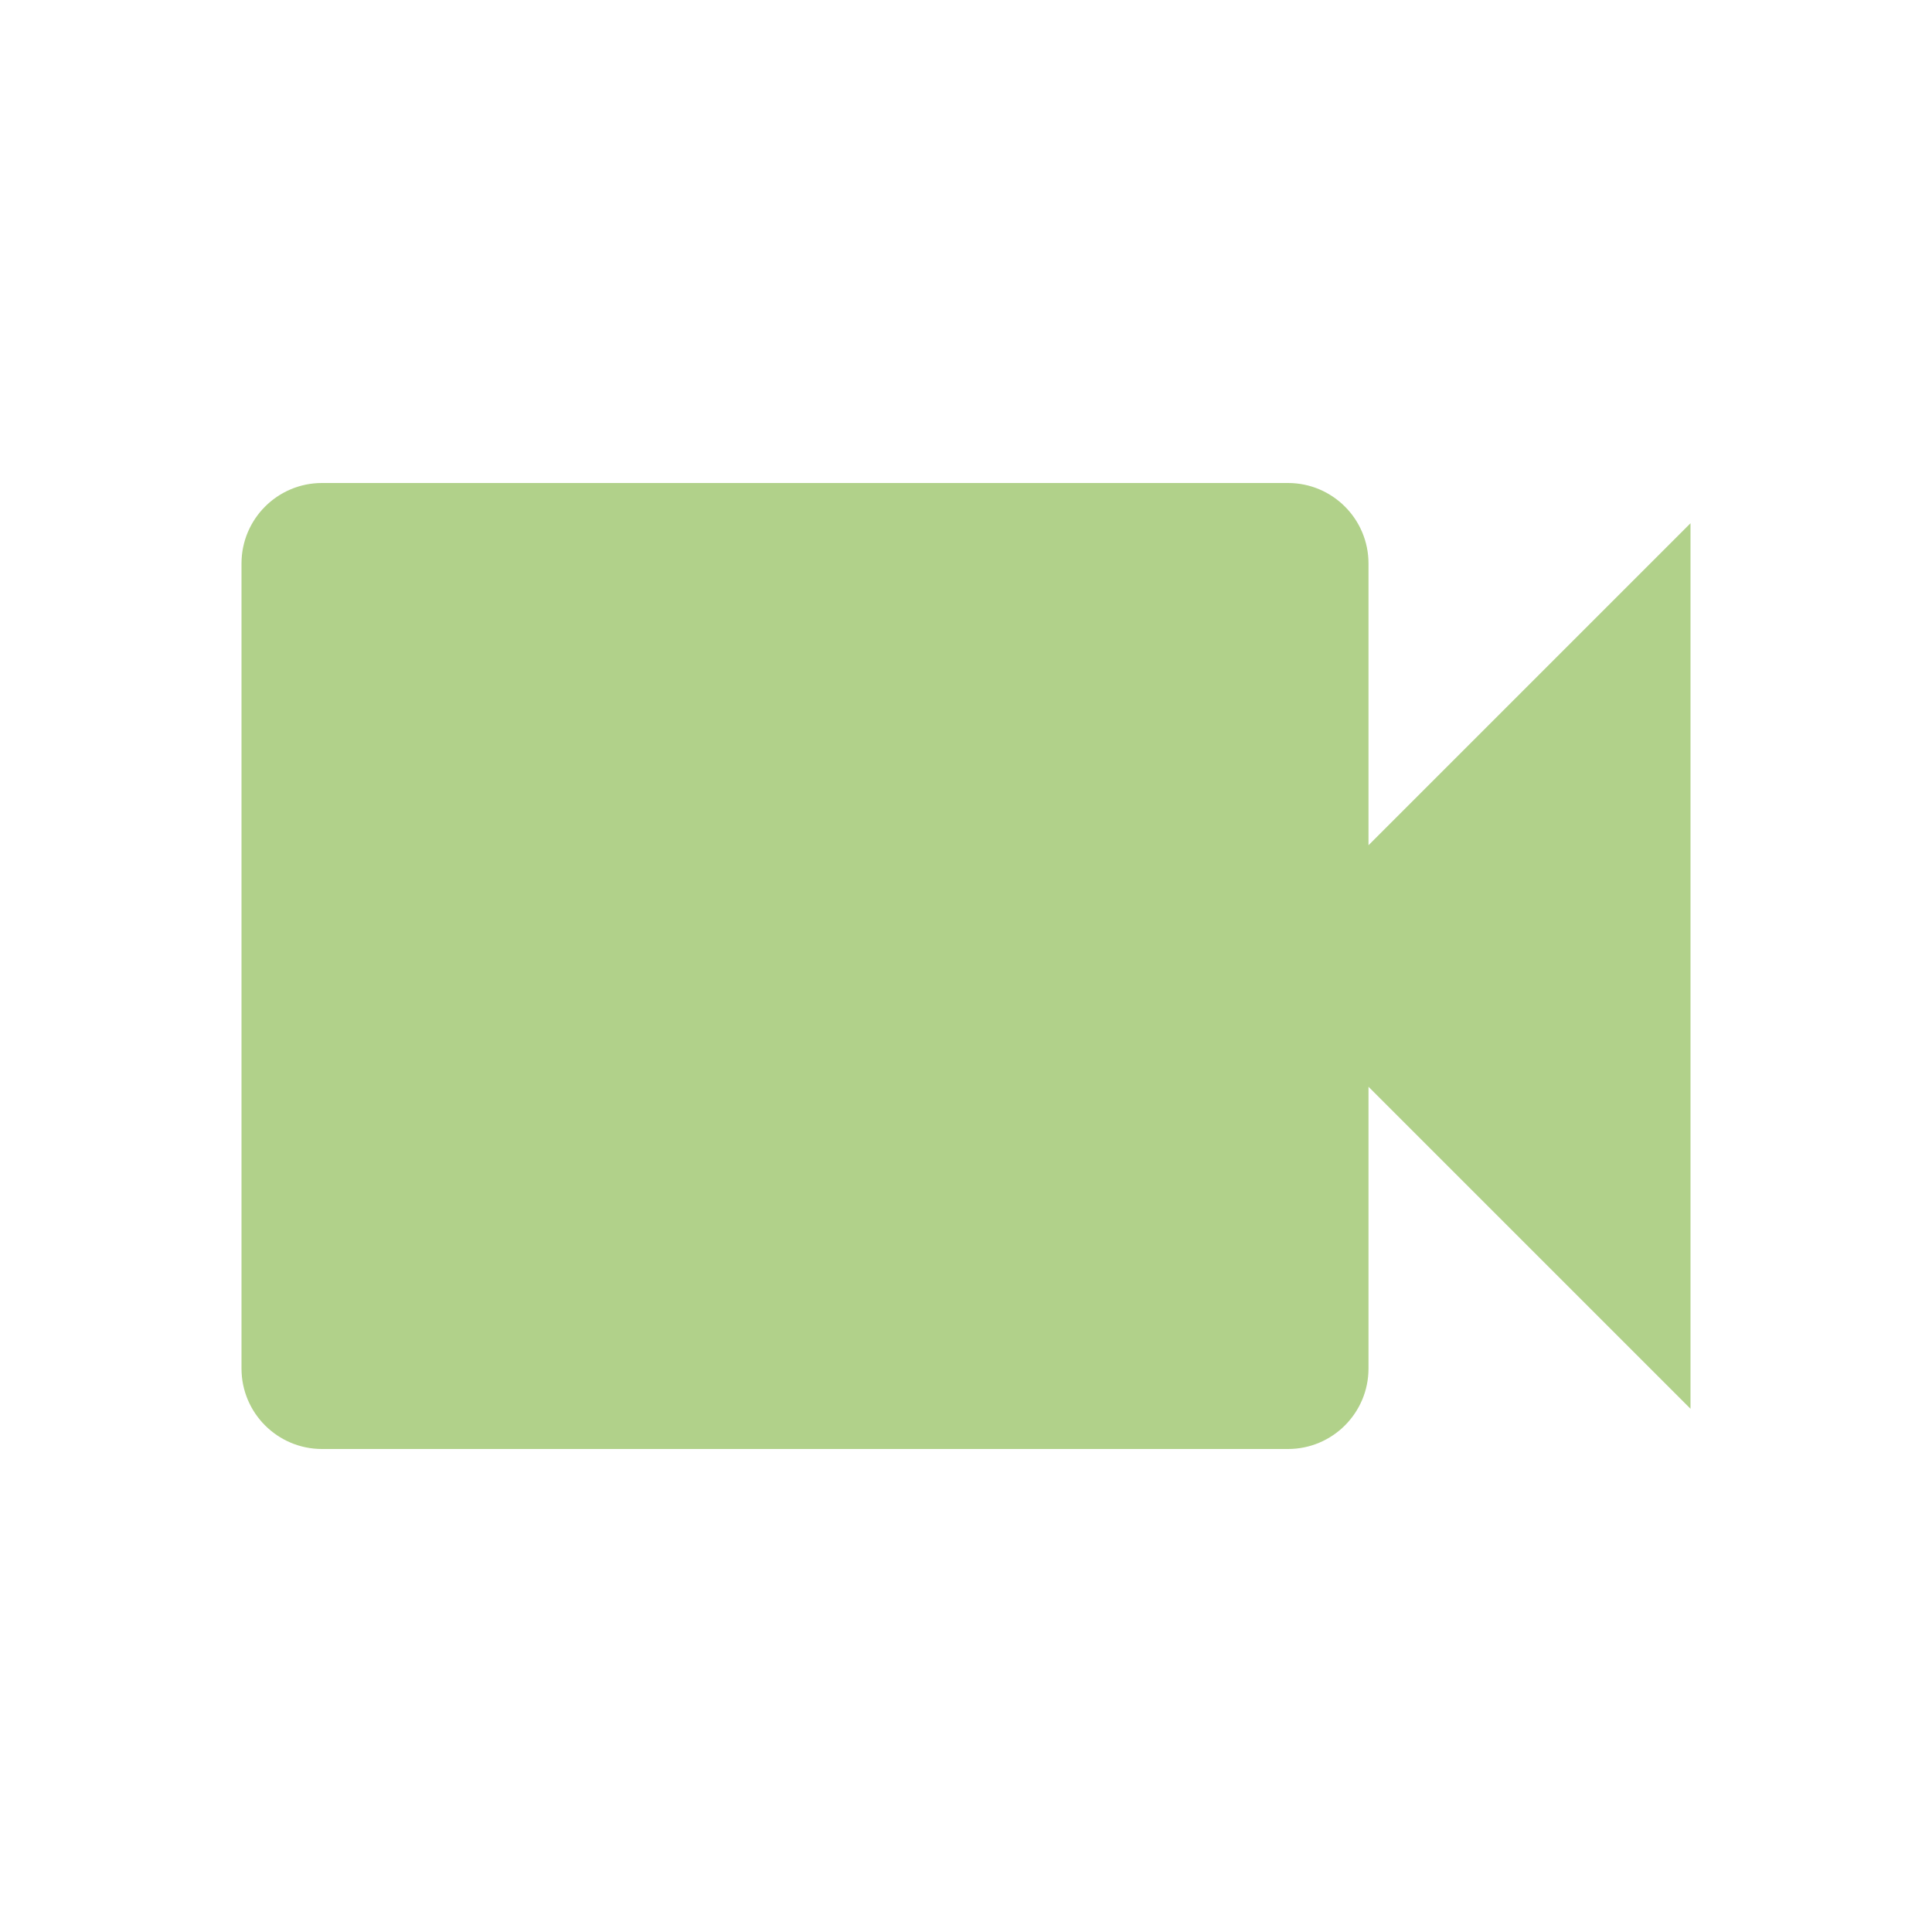
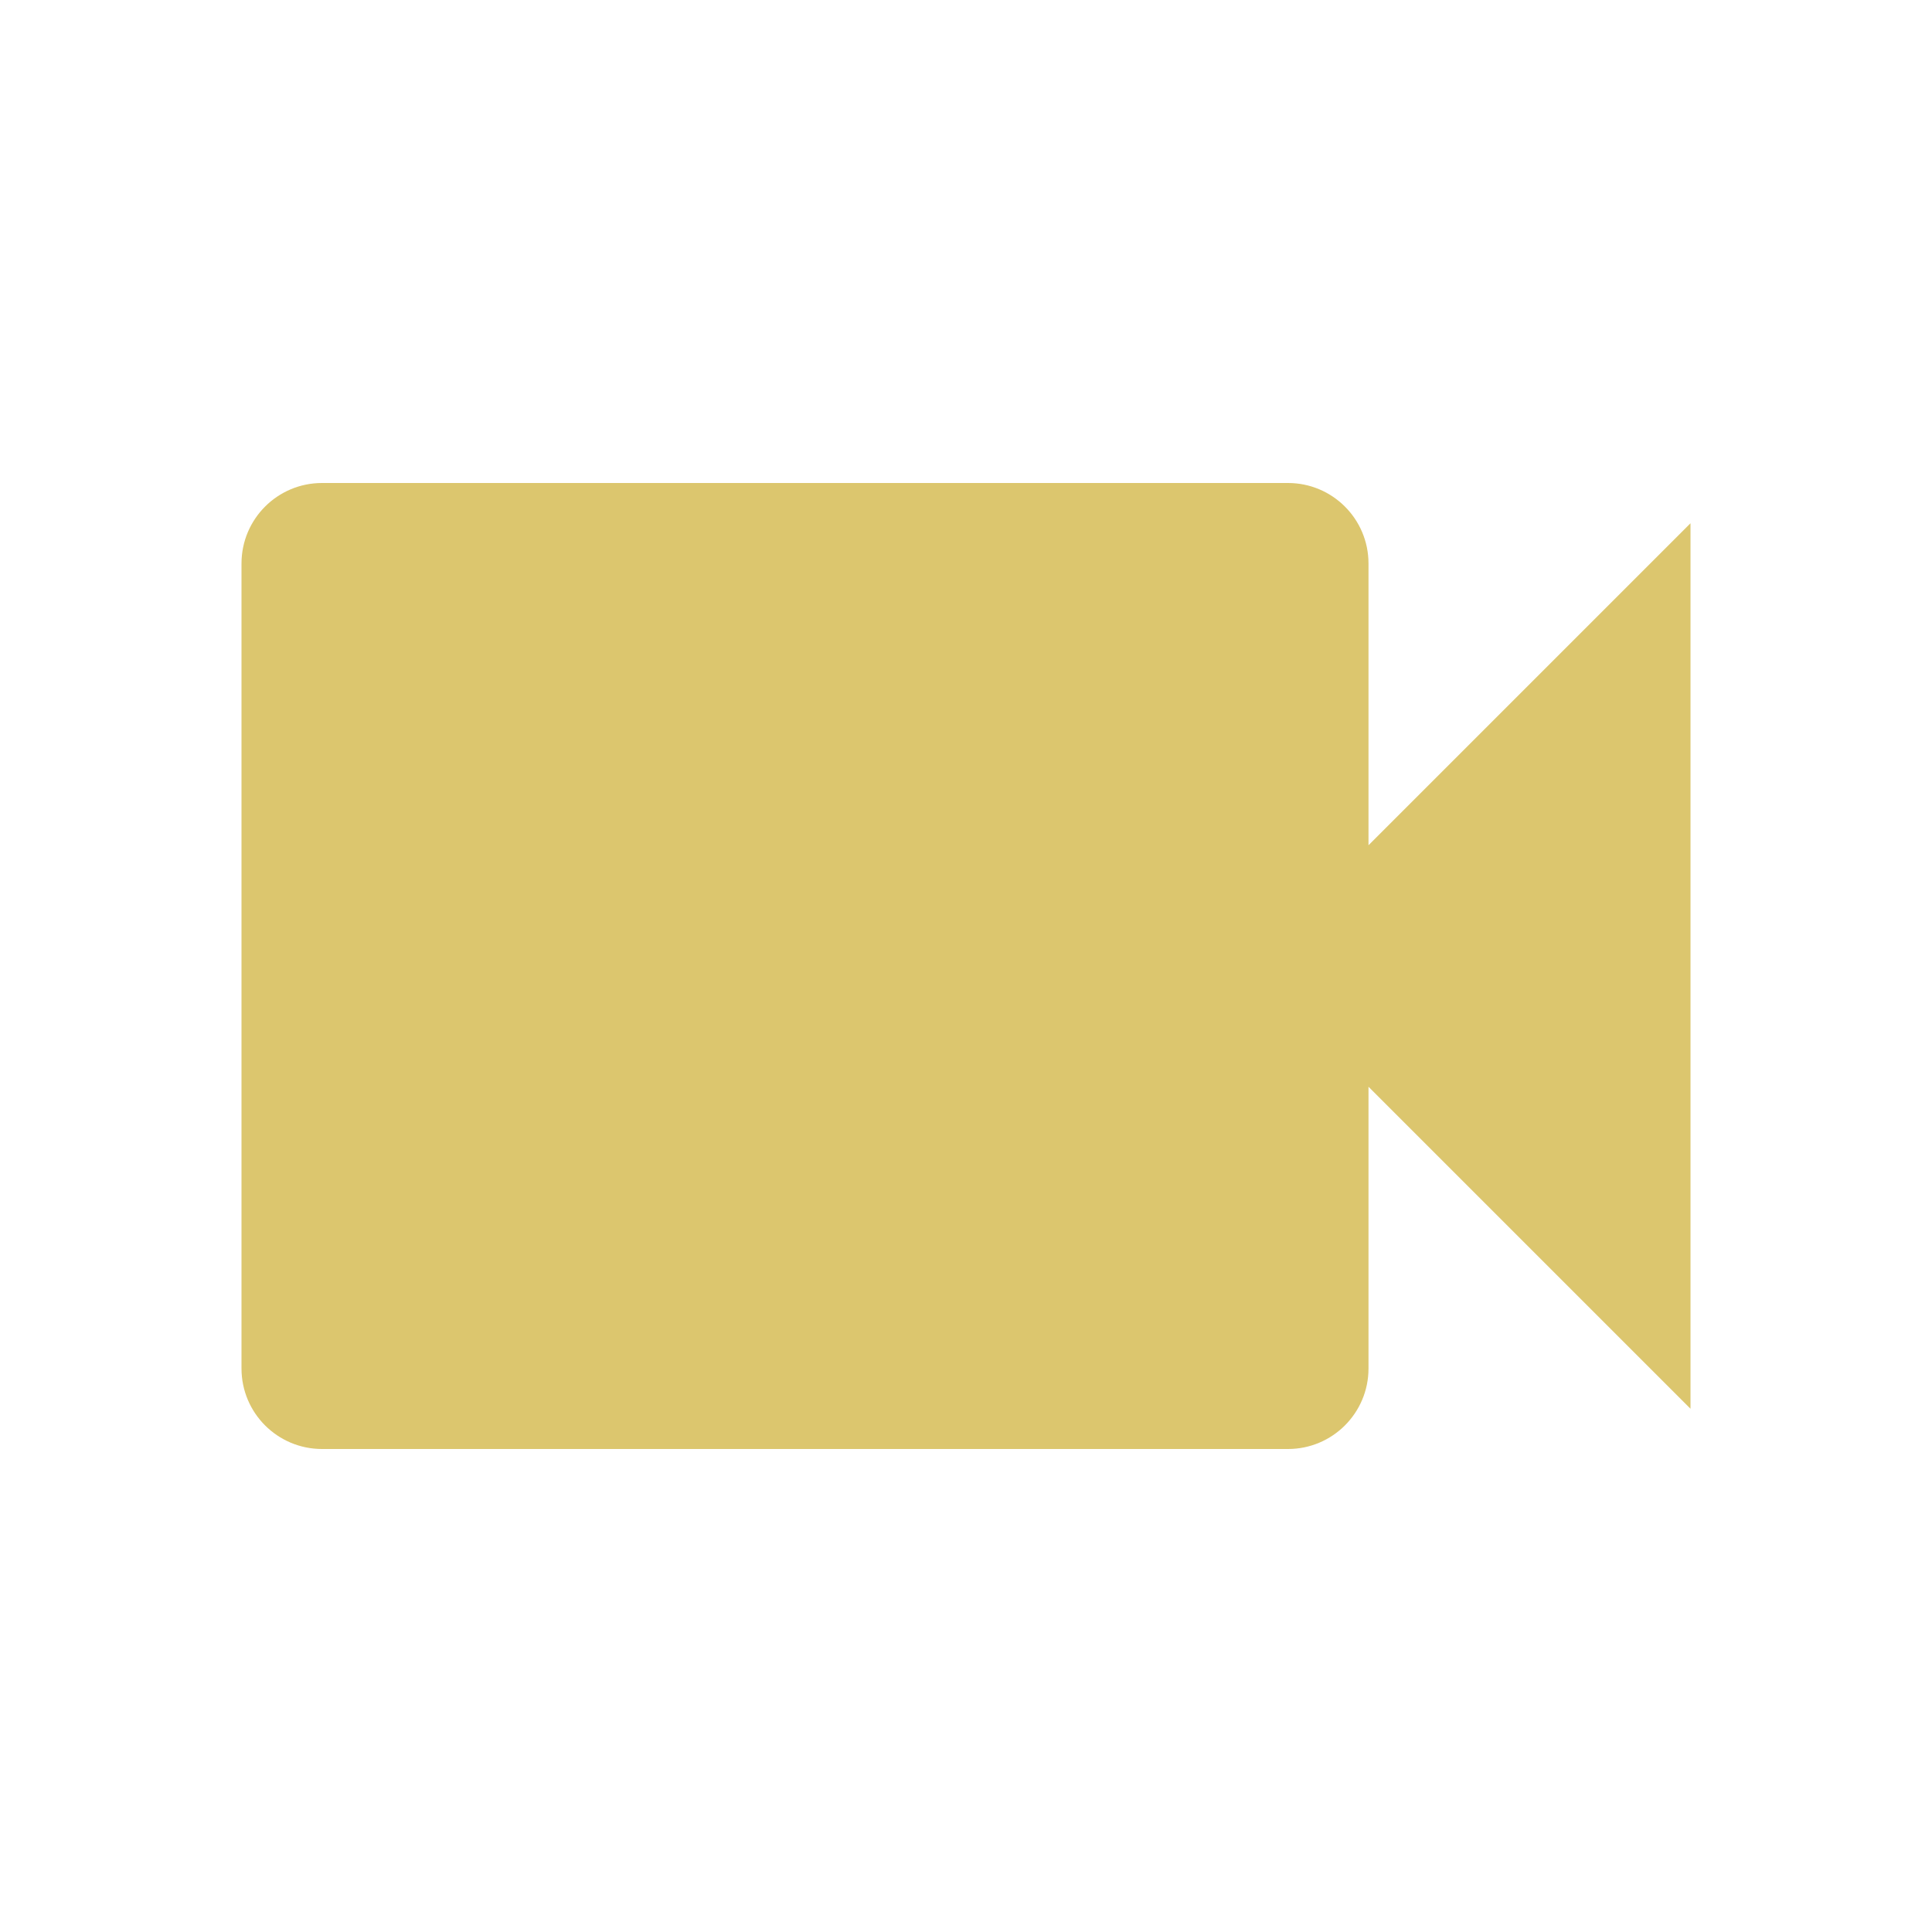
- <svg xmlns="http://www.w3.org/2000/svg" fill="#B1D18A" preserveAspectRatio="xMidYMid meet" id="mdi-video" viewBox="0 0 24 24">
+ <svg xmlns="http://www.w3.org/2000/svg" fill="#DCC66E" preserveAspectRatio="xMidYMid meet" id="mdi-video" viewBox="0 0 24 24">
  <path d="M17,10.5V7A1,1 0 0,0 16,6H4A1,1 0 0,0 3,7V17A1,1 0 0,0 4,18H16A1,1 0 0,0 17,17V13.5L21,17.5V6.5L17,10.5Z" />
</svg>
